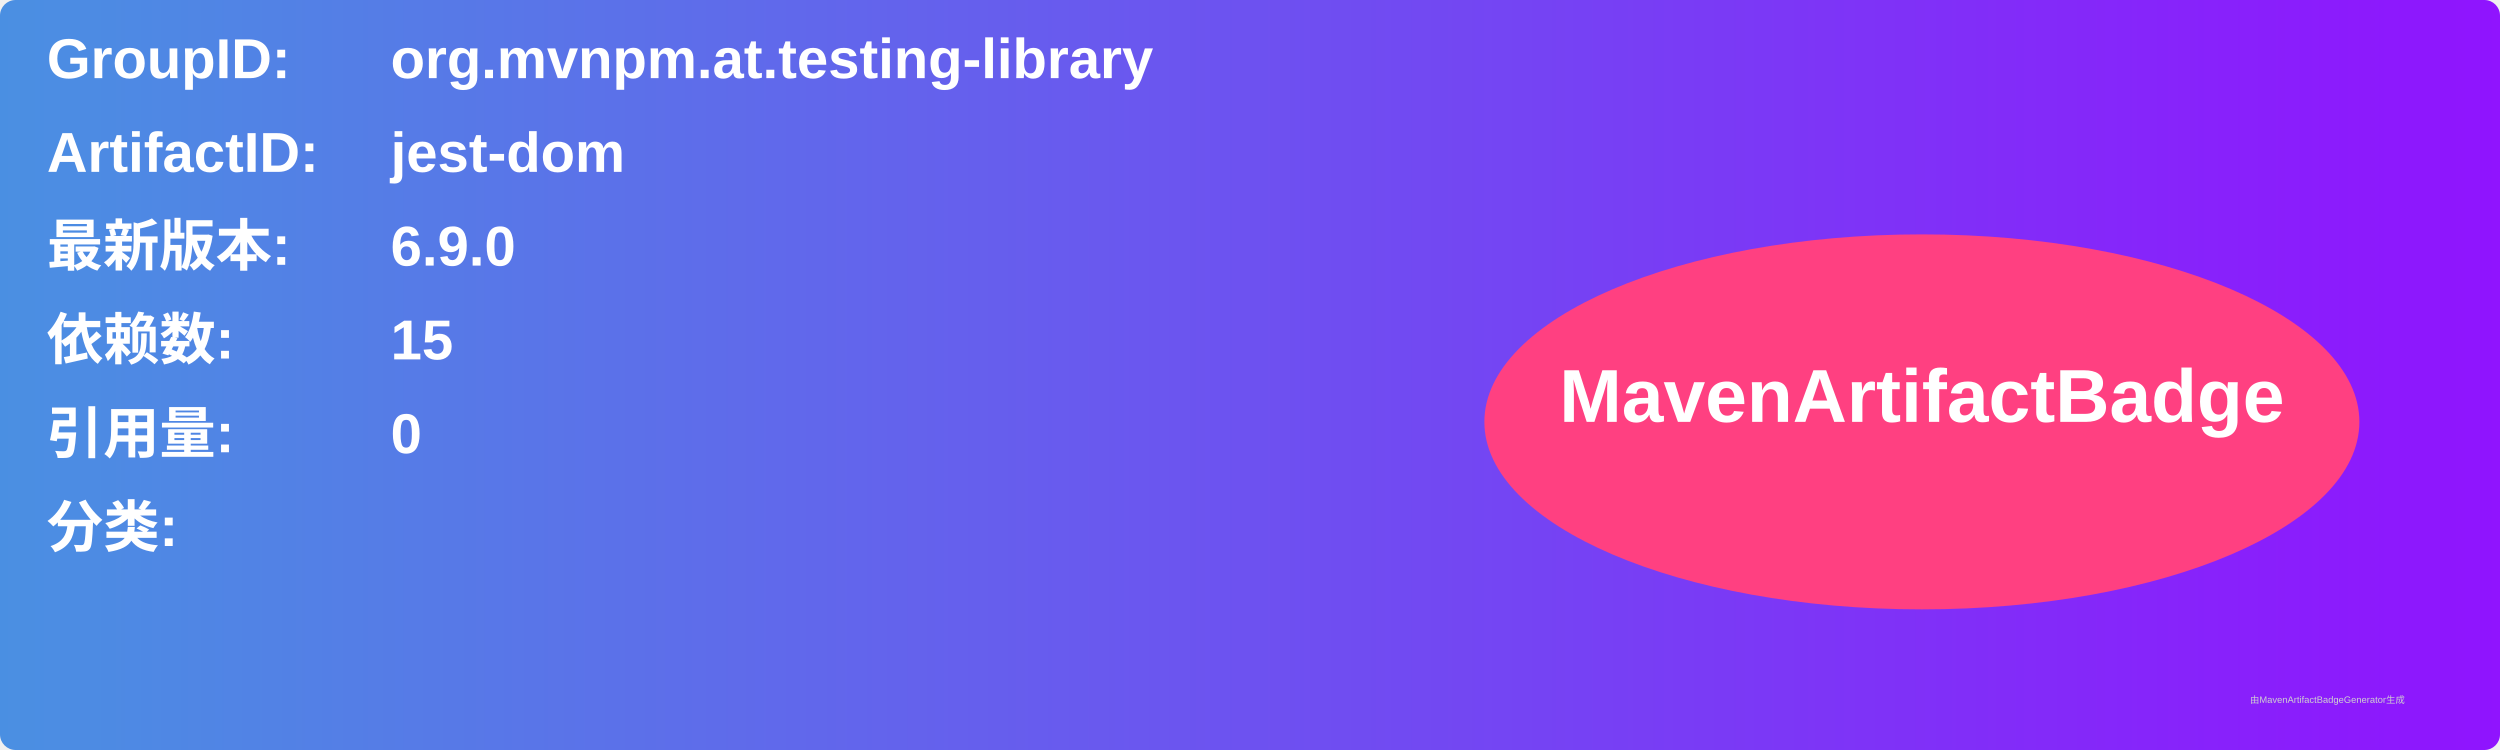
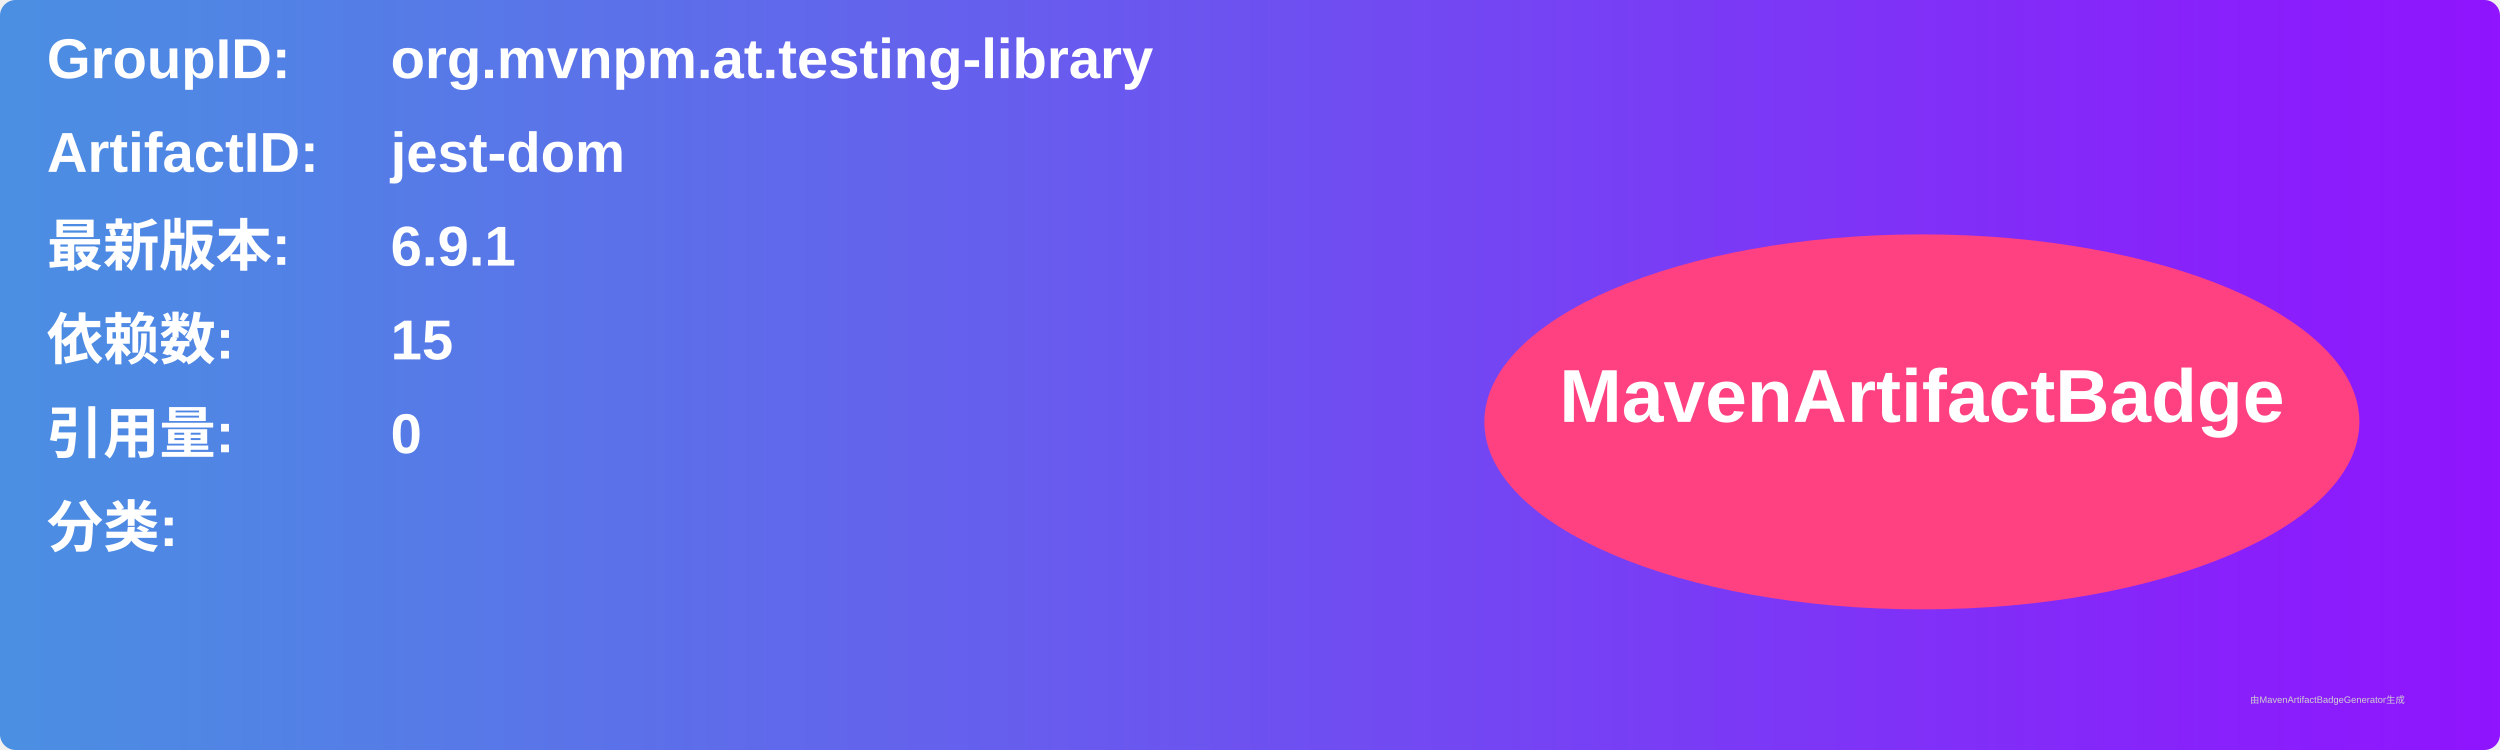
<svg xmlns="http://www.w3.org/2000/svg" width="800" height="240" viewBox="0 0 800 240">
  <linearGradient id="grad" x1="0%" y1="0%" x2="100%" y2="0%">
    <stop offset="0%" stop-color="#4a90e2" />
    <stop offset="100%" stop-color="#9013fe" />
  </linearGradient>
  <rect width="100%" height="100%" rx="5" ry="5" fill="url(#grad)" />
  <g transform="translate(15, 15)">
    <text x="0" y="10" font-family="Arial" font-size="18" fill="white" font-weight="bold" width="260">GroupID:</text>
    <text x="110" y="10" font-family="Arial" font-size="18" fill="white" font-weight="bold" width="460">org.mvnpm.at.testing-library</text>
    <text x="0" y="40" font-family="Arial" font-size="18" fill="white" font-weight="bold" width="260">ArtifactID:</text>
    <text x="110" y="40" font-family="Arial" font-size="18" fill="white" font-weight="bold" width="460">jest-dom</text>
    <text x="0" y="70" font-family="Arial" font-size="18" fill="white" font-weight="bold">最新版本:</text>
    <text x="110" y="70" font-family="Arial" font-size="18" fill="white" font-weight="bold">
-       <tspan font-weight="bold">6.9.0</tspan>
+       <tspan font-weight="bold">6.9.1</tspan>
    </text>
    <text x="0" y="100" font-family="Arial" font-size="18" fill="white" font-weight="bold">依赖数: </text>
    <text x="110" y="100" font-family="Arial" font-size="18" fill="white">
      <tspan font-weight="bold">15</tspan>
    </text>
    <text x="0" y="130" font-family="Arial" font-size="18" fill="white" font-weight="bold">引用量: </text>
    <text x="110" y="130" font-family="Arial" font-size="18" fill="white">
      <tspan font-weight="bold">0</tspan>
    </text>
    <text x="0" y="160" font-family="Arial" font-size="18" fill="white" font-weight="bold">分类:</text>
    <text x="10" y="190" font-family="Arial" font-size="10" fill="white">
      <tspan font-weight="bold" />
    </text>
    <ellipse cx="600" cy="120" rx="140" ry="60" fill="#ff4081" />
    <text x="600" y="120" text-anchor="middle" font-family="Arial" font-size="24" fill="white" font-weight="bold">MavenArtifactBadge</text>
  </g>
  <text x="720" y="225" font-family="Arial" font-size="3" fill="#d0d0d0">由MavenArtifactBadgeGenerator生成</text>
</svg>
